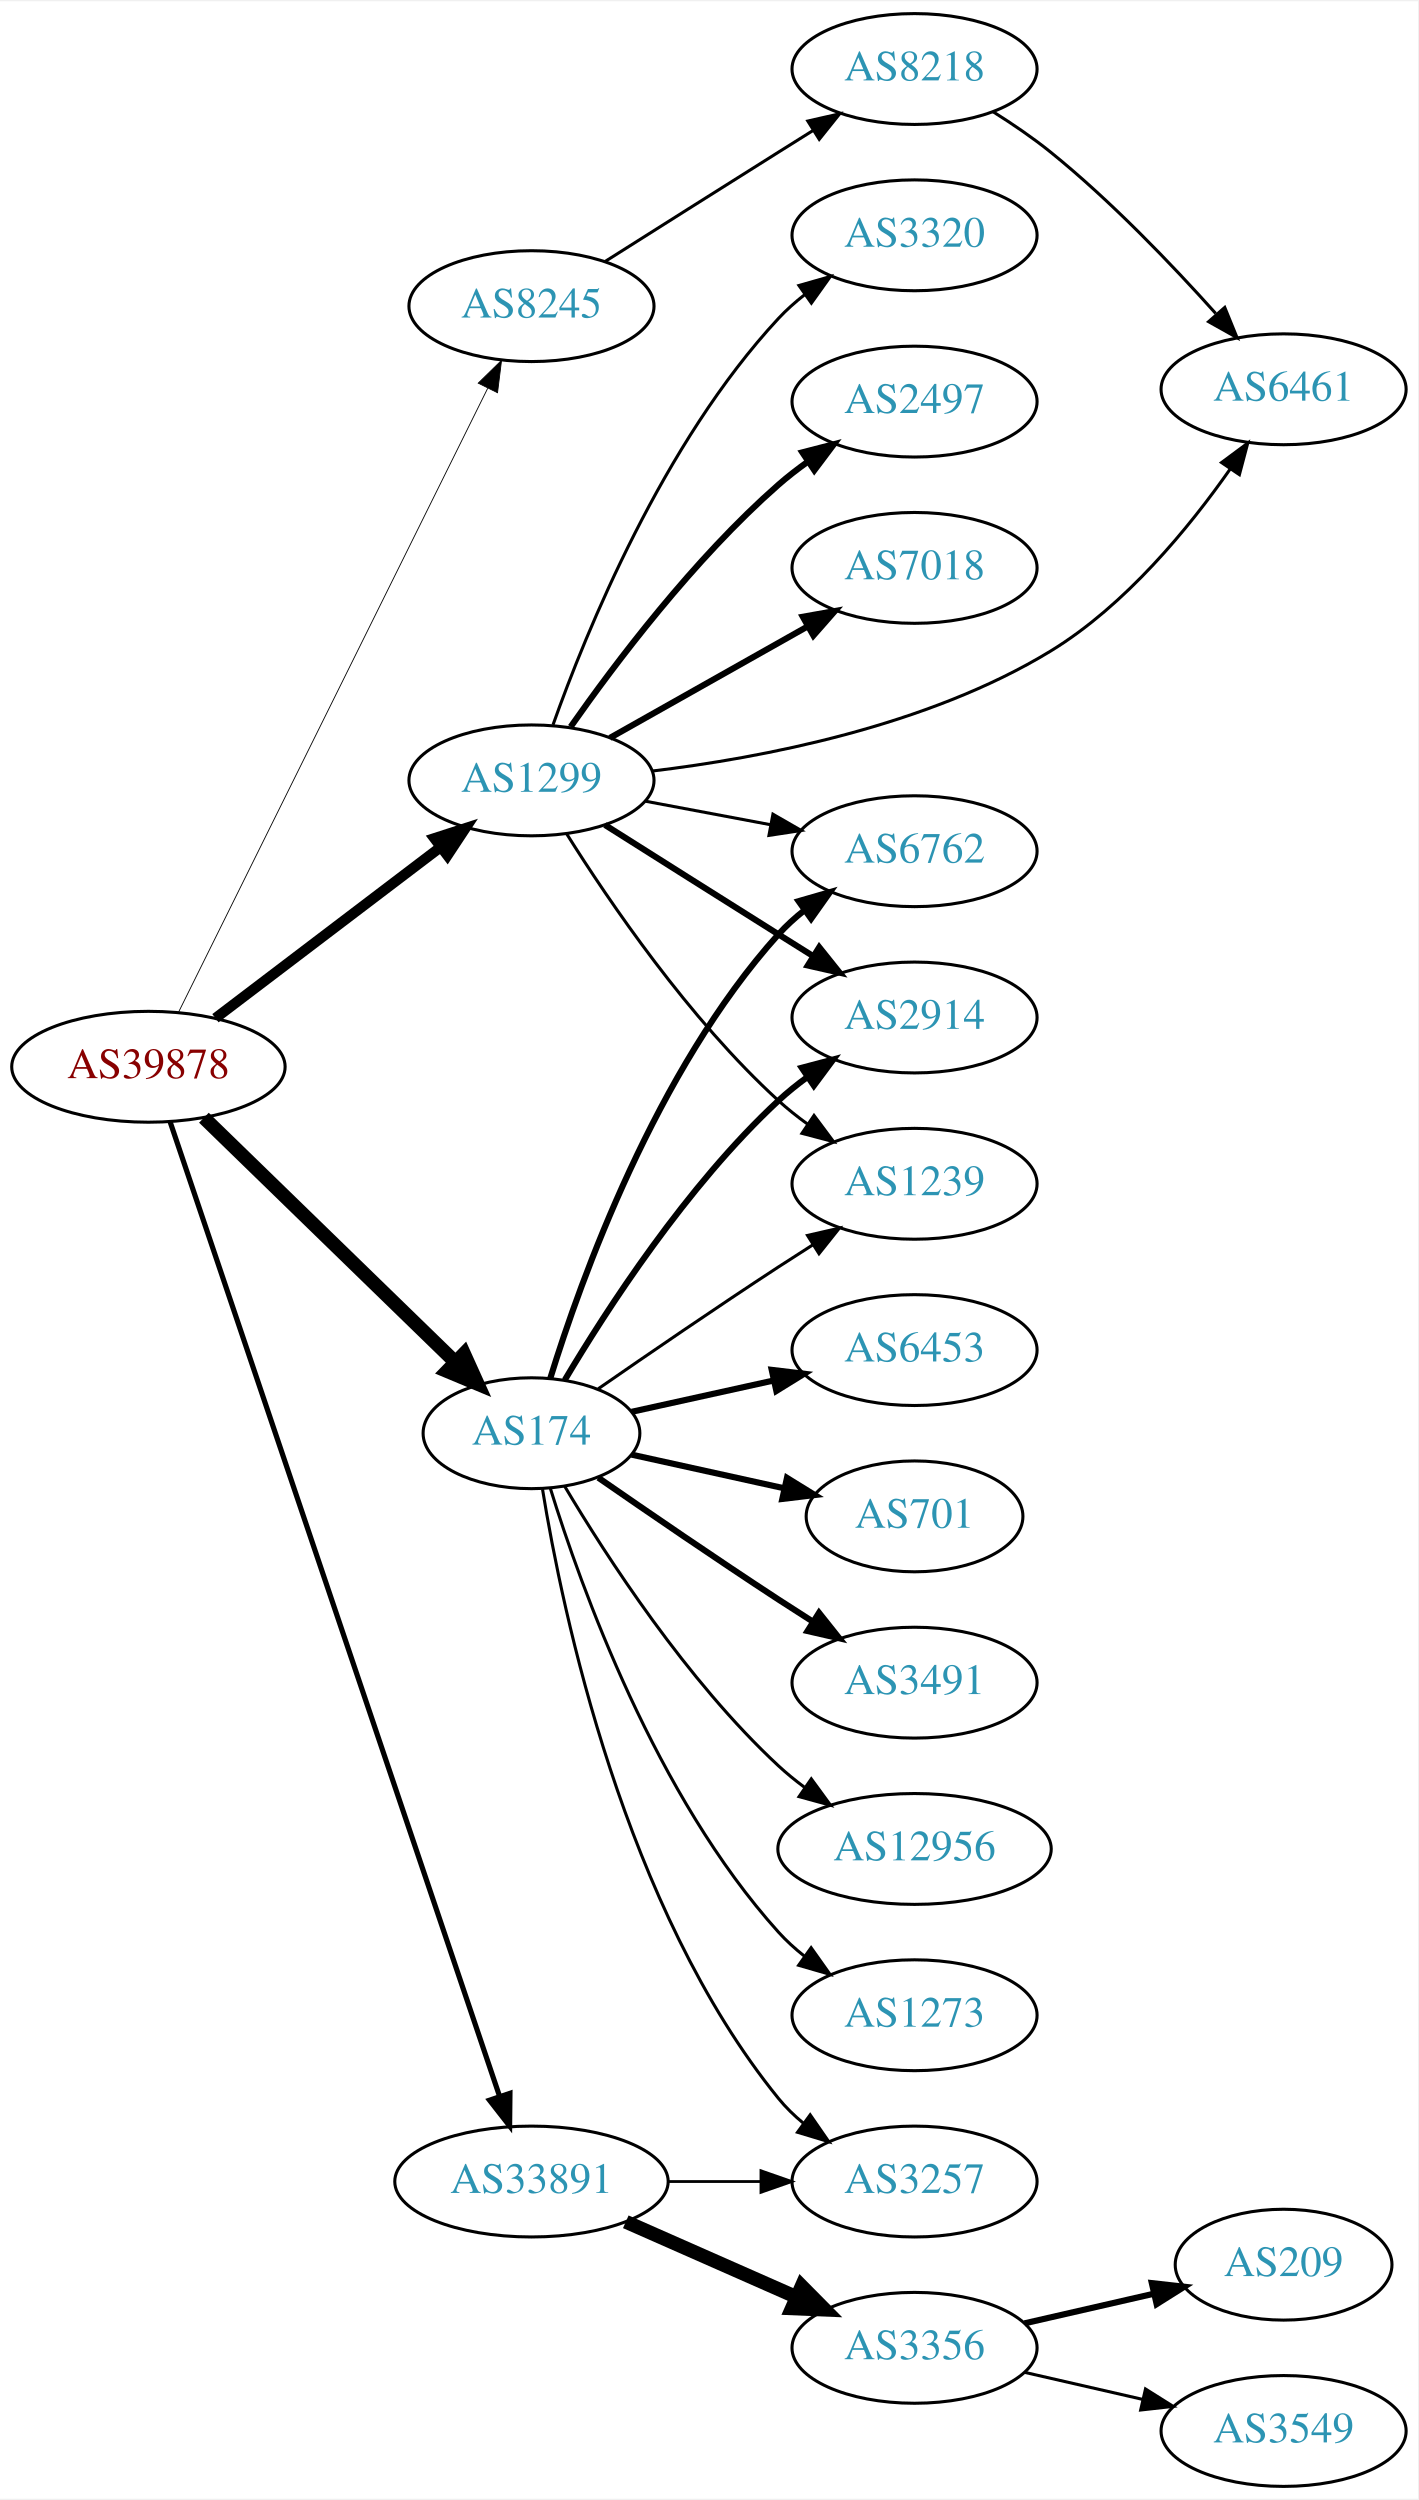
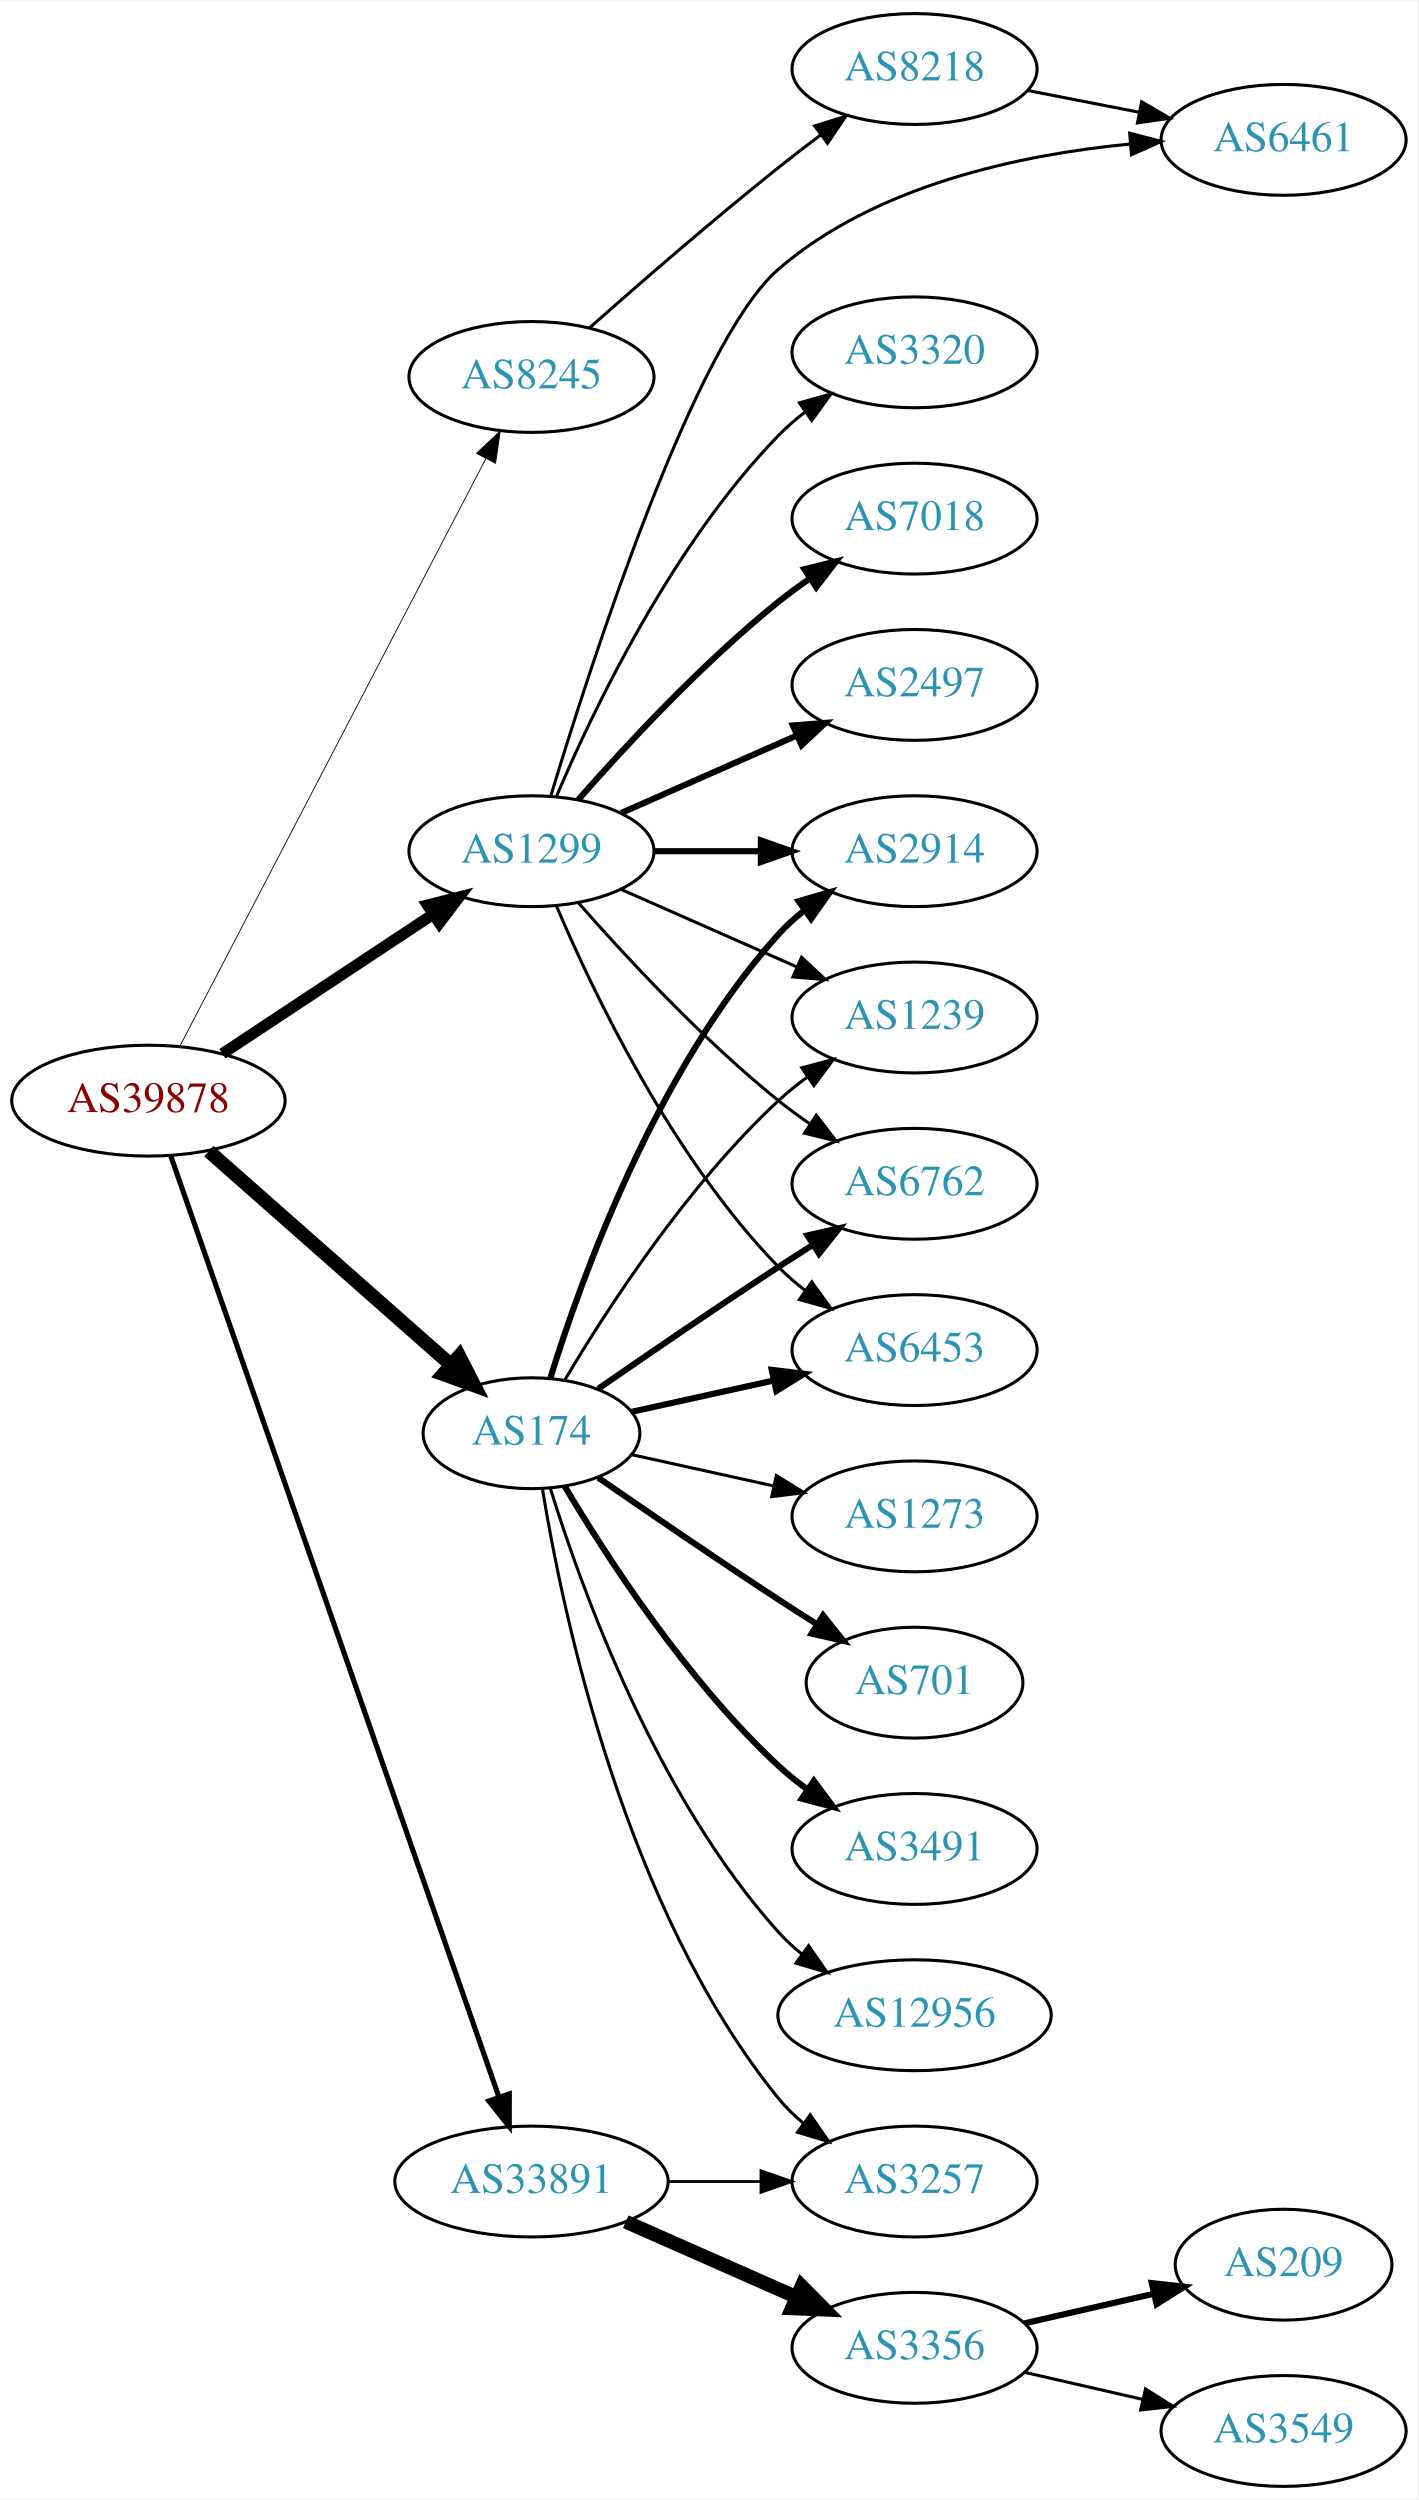
<svg xmlns="http://www.w3.org/2000/svg" xmlns:xlink="http://www.w3.org/1999/xlink" width="460pt" height="811pt" viewBox="0.00 0.00 460.47 811.00">
  <g id="graph0" class="graph" transform="scale(1 1) rotate(0) translate(4 807)">
    <polygon fill="white" stroke="none" points="-4,4 -4,-807 456.469,-807 456.469,4 -4,4" />
    <g id="node1" class="node">
      <g id="a_node1">
        <a xlink:href="/asn/39878" xlink:title="AS39878 ~ Peter Rauter GmbH [AT]">
-           <ellipse fill="#ffffff" stroke="black" cx="44.196" cy="-461" rx="44.393" ry="18" />
-           <text text-anchor="middle" x="44.196" y="-457.3" font-family="Times,serif" font-size="14.00" fill="#880000">AS39878</text>
+           <ellipse fill="#ffffff" stroke="black" cx="44.196" cy="-450" rx="44.393" ry="18" />
+           <text text-anchor="middle" x="44.196" y="-446.3" font-family="Times,serif" font-size="14.00" fill="#880000">AS39878</text>
        </a>
      </g>
    </g>
    <g id="node2" class="node">
      <g id="a_node2">
        <a xlink:href="/asn/174" xlink:title="AS174 ~ Cogent Communications [US]">
          <ellipse fill="#ffffff" stroke="black" cx="168.588" cy="-342" rx="35.194" ry="18" />
          <text text-anchor="middle" x="168.588" y="-338.3" font-family="Times,serif" font-size="14.00" fill="#2c94b3">AS174</text>
        </a>
      </g>
    </g>
    <g id="edge1" class="edge">
-       <path fill="none" stroke="black" stroke-width="4.5" d="M62.214,-444.454C83.433,-423.823 119.823,-388.441 143.794,-365.134" />
-       <polygon fill="black" stroke="black" stroke-width="4.5" points="146.681,-367.82 151.106,-358.026 141.191,-362.174 146.681,-367.82" />
+       <path fill="none" stroke="black" stroke-width="4.5" d="M63.785,-433.597C84.722,-415.122 118.868,-384.991 142.24,-364.368" />
+       <polygon fill="black" stroke="black" stroke-width="4.5" points="145.125,-367.073 150.018,-357.504 139.914,-361.168 145.125,-367.073" />
    </g>
    <g id="node3" class="node">
      <g id="a_node3">
        <a xlink:href="/asn/1299" xlink:title="AS1299 ~ Telia Carrier [EU]">
-           <ellipse fill="#ffffff" stroke="black" cx="168.588" cy="-554" rx="39.794" ry="18" />
-           <text text-anchor="middle" x="168.588" y="-550.3" font-family="Times,serif" font-size="14.00" fill="#2c94b3">AS1299</text>
+           <ellipse fill="#ffffff" stroke="black" cx="168.588" cy="-531" rx="39.794" ry="18" />
+           <text text-anchor="middle" x="168.588" y="-527.3" font-family="Times,serif" font-size="14.00" fill="#2c94b3">AS1299</text>
        </a>
      </g>
    </g>
    <g id="edge2" class="edge">
-       <path fill="none" stroke="black" stroke-width="3.375" d="M65.958,-476.776C86.036,-492.032 116.624,-515.275 138.999,-532.276" />
-       <polygon fill="black" stroke="black" stroke-width="3.375" points="137.053,-535.193 147.133,-538.457 141.288,-529.62 137.053,-535.193" />
+       <path fill="none" stroke="black" stroke-width="3.656" d="M68.217,-465.235C87.571,-478.044 115.406,-496.466 136.696,-510.555" />
+       <polygon fill="black" stroke="black" stroke-width="3.656" points="134.813,-513.506 145.084,-516.107 138.676,-507.669 134.813,-513.506" />
    </g>
    <g id="node4" class="node">
      <g id="a_node4">
        <a xlink:href="/asn/8245" xlink:title="AS8245 ~ Video-Broadcast GmbH [AT]">
-           <ellipse fill="#ffffff" stroke="black" cx="168.588" cy="-708" rx="39.794" ry="18" />
-           <text text-anchor="middle" x="168.588" y="-704.3" font-family="Times,serif" font-size="14.00" fill="#2c94b3">AS8245</text>
+           <ellipse fill="#ffffff" stroke="black" cx="168.588" cy="-685" rx="39.794" ry="18" />
+           <text text-anchor="middle" x="168.588" y="-681.3" font-family="Times,serif" font-size="14.00" fill="#2c94b3">AS8245</text>
        </a>
      </g>
    </g>
    <g id="edge3" class="edge">
-       <path fill="none" stroke="black" stroke-width="0.281" d="M53.998,-478.764C75.213,-521.578 129.268,-630.665 154.386,-681.357" />
-       <polygon fill="black" stroke="black" stroke-width="0.281" points="151.29,-682.991 158.866,-690.397 157.562,-679.883 151.29,-682.991" />
+       <path fill="none" stroke="black" stroke-width="0.281" d="M54.395,-467.663C75.712,-508.592 128.585,-610.112 153.794,-658.514" />
+       <polygon fill="black" stroke="black" stroke-width="0.281" points="150.726,-660.2 158.449,-667.452 156.934,-656.966 150.726,-660.2" />
    </g>
    <g id="node5" class="node">
      <g id="a_node5">
        <a xlink:href="/asn/33891" xlink:title="AS33891 ~ CORE-BACKBONE GMBH GLOBAL NETWORK [DE]">
          <ellipse fill="#ffffff" stroke="black" cx="168.588" cy="-99" rx="44.393" ry="18" />
          <text text-anchor="middle" x="168.588" y="-95.3" font-family="Times,serif" font-size="14.00" fill="#2c94b3">AS33891</text>
        </a>
      </g>
    </g>
    <g id="edge4" class="edge">
-       <path fill="none" stroke="black" stroke-width="1.688" d="M51.266,-443.048C71.126,-384.306 134.273,-197.536 158.24,-126.649" />
-       <polygon fill="black" stroke="black" stroke-width="1.688" points="161.595,-127.654 161.482,-117.06 154.964,-125.412 161.595,-127.654" />
+       <path fill="none" stroke="black" stroke-width="1.688" d="M51.434,-432.111C71.404,-374.84 133.862,-195.721 157.965,-126.597" />
+       <polygon fill="black" stroke="black" stroke-width="1.688" points="161.375,-127.448 161.363,-116.853 154.766,-125.143 161.375,-127.448" />
    </g>
    <g id="node6" class="node">
      <g id="a_node6">
-         <a xlink:href="/asn/6762" xlink:title="AS6762 ~ TELECOM ITALIA SPARKLE S.p.A. [IT]">
+         <a xlink:href="/asn/2914" xlink:title="AS2914 ~ NTT America, Inc. [US]">
          <ellipse fill="#ffffff" stroke="black" cx="292.98" cy="-531" rx="39.794" ry="18" />
-           <text text-anchor="middle" x="292.98" y="-527.3" font-family="Times,serif" font-size="14.00" fill="#2c94b3">AS6762</text>
+           <text text-anchor="middle" x="292.98" y="-527.3" font-family="Times,serif" font-size="14.00" fill="#2c94b3">AS2914</text>
        </a>
      </g>
    </g>
    <g id="edge5" class="edge">
      <path fill="none" stroke="black" stroke-width="2" d="M174.726,-359.94C184.629,-391.979 208.966,-459.812 248.784,-504 251.3,-506.792 254.172,-509.401 257.211,-511.812" />
      <polygon fill="black" stroke="black" stroke-width="2" points="255.34,-514.776 265.519,-517.715 259.394,-509.07 255.34,-514.776" />
    </g>
    <g id="node7" class="node">
      <g id="a_node7">
-         <a xlink:href="/asn/2914" xlink:title="AS2914 ~ NTT America, Inc. [US]">
+         <a xlink:href="/asn/1239" xlink:title="AS1239 ~ Sprint [US]">
          <ellipse fill="#ffffff" stroke="black" cx="292.98" cy="-477" rx="39.794" ry="18" />
-           <text text-anchor="middle" x="292.98" y="-473.3" font-family="Times,serif" font-size="14.00" fill="#2c94b3">AS2914</text>
+           <text text-anchor="middle" x="292.98" y="-473.3" font-family="Times,serif" font-size="14.00" fill="#2c94b3">AS1239</text>
        </a>
      </g>
    </g>
    <g id="edge6" class="edge">
-       <path fill="none" stroke="black" stroke-width="2" d="M179.401,-359.279C192.907,-382.011 218.967,-422.314 248.784,-450 251.691,-452.699 254.904,-455.28 258.228,-457.703" />
-       <polygon fill="black" stroke="black" stroke-width="2" points="256.363,-460.667 266.606,-463.375 260.287,-454.87 256.363,-460.667" />
+       <path fill="none" stroke="black" d="M179.401,-359.279C192.907,-382.011 218.967,-422.314 248.784,-450 251.691,-452.699 254.904,-455.28 258.228,-457.703" />
+       <polygon fill="black" stroke="black" points="256.363,-460.667 266.606,-463.375 260.287,-454.87 256.363,-460.667" />
    </g>
    <g id="node8" class="node">
      <g id="a_node8">
+         <a xlink:href="/asn/701" xlink:title="AS701 ~ UUNET [US]">
+           <ellipse fill="#ffffff" stroke="black" cx="292.98" cy="-261" rx="35.194" ry="18" />
+           <text text-anchor="middle" x="292.98" y="-257.3" font-family="Times,serif" font-size="14.00" fill="#2c94b3">AS701</text>
+         </a>
+       </g>
+     </g>
+     <g id="edge7" class="edge">
+       <path fill="none" stroke="black" stroke-width="2" d="M190.279,-327.56C206.17,-316.551 228.721,-301.103 248.784,-288 252.829,-285.358 257.114,-282.615 261.354,-279.933" />
+       <polygon fill="black" stroke="black" stroke-width="2" points="263.291,-282.85 269.898,-274.568 259.568,-276.921 263.291,-282.85" />
+     </g>
+     <g id="node9" class="node">
+       <g id="a_node9">
+         <a xlink:href="/asn/3491" xlink:title="AS3491 ~ PCCW Global, Inc. [US]">
+           <ellipse fill="#ffffff" stroke="black" cx="292.98" cy="-207" rx="39.794" ry="18" />
+           <text text-anchor="middle" x="292.98" y="-203.3" font-family="Times,serif" font-size="14.00" fill="#2c94b3">AS3491</text>
+         </a>
+       </g>
+     </g>
+     <g id="edge8" class="edge">
+       <path fill="none" stroke="black" stroke-width="2" d="M179.401,-324.721C192.907,-301.989 218.967,-261.686 248.784,-234 251.691,-231.301 254.904,-228.72 258.228,-226.297" />
+       <polygon fill="black" stroke="black" stroke-width="2" points="260.287,-229.13 266.606,-220.625 256.363,-223.333 260.287,-229.13" />
+     </g>
+     <g id="node10" class="node">
+       <g id="a_node10">
+         <a xlink:href="/asn/6762" xlink:title="AS6762 ~ TELECOM ITALIA SPARKLE S.p.A. [IT]">
+           <ellipse fill="#ffffff" stroke="black" cx="292.98" cy="-423" rx="39.794" ry="18" />
+           <text text-anchor="middle" x="292.98" y="-419.3" font-family="Times,serif" font-size="14.00" fill="#2c94b3">AS6762</text>
+         </a>
+       </g>
+     </g>
+     <g id="edge9" class="edge">
+       <path fill="none" stroke="black" stroke-width="2" d="M190.279,-356.44C206.17,-367.449 228.721,-382.897 248.784,-396 252.366,-398.339 256.137,-400.759 259.897,-403.144" />
+       <polygon fill="black" stroke="black" stroke-width="2" points="258.23,-406.231 268.558,-408.596 261.959,-400.307 258.23,-406.231" />
+     </g>
+     <g id="node11" class="node">
+       <g id="a_node11">
        <a xlink:href="/asn/6453" xlink:title="AS6453 ~ TATA COMMUNICATIONS (AMERICA) INC [US]">
          <ellipse fill="#ffffff" stroke="black" cx="292.98" cy="-369" rx="39.794" ry="18" />
          <text text-anchor="middle" x="292.98" y="-365.3" font-family="Times,serif" font-size="14.00" fill="#2c94b3">AS6453</text>
        </a>
      </g>
    </g>
-     <g id="edge7" class="edge">
+     <g id="edge10" class="edge">
      <path fill="none" stroke="black" stroke-width="2" d="M201.107,-348.953C215.168,-352.055 231.986,-355.765 247.31,-359.146" />
      <polygon fill="black" stroke="black" stroke-width="2" points="246.601,-362.573 257.12,-361.31 248.109,-355.738 246.601,-362.573" />
-     </g>
-     <g id="node9" class="node">
-       <g id="a_node9">
-         <a xlink:href="/asn/1239" xlink:title="AS1239 ~ Sprint [US]">
-           <ellipse fill="#ffffff" stroke="black" cx="292.98" cy="-423" rx="39.794" ry="18" />
-           <text text-anchor="middle" x="292.98" y="-419.3" font-family="Times,serif" font-size="14.00" fill="#2c94b3">AS1239</text>
-         </a>
-       </g>
-     </g>
-     <g id="edge8" class="edge">
-       <path fill="none" stroke="black" d="M190.279,-356.44C206.17,-367.449 228.721,-382.897 248.784,-396 252.366,-398.339 256.137,-400.759 259.897,-403.144" />
-       <polygon fill="black" stroke="black" points="258.23,-406.231 268.558,-408.596 261.959,-400.307 258.23,-406.231" />
-     </g>
-     <g id="node10" class="node">
-       <g id="a_node10">
-         <a xlink:href="/asn/701" xlink:title="AS701 ~ UUNET [US]">
-           <ellipse fill="#ffffff" stroke="black" cx="292.98" cy="-315" rx="35.194" ry="18" />
-           <text text-anchor="middle" x="292.98" y="-311.3" font-family="Times,serif" font-size="14.00" fill="#2c94b3">AS701</text>
-         </a>
-       </g>
-     </g>
-     <g id="edge9" class="edge">
-       <path fill="none" stroke="black" stroke-width="2" d="M201.107,-335.047C216.24,-331.708 234.568,-327.665 250.788,-324.087" />
-       <polygon fill="black" stroke="black" stroke-width="2" points="251.557,-327.502 260.568,-321.93 250.049,-320.666 251.557,-327.502" />
-     </g>
-     <g id="node11" class="node">
-       <g id="a_node11">
-         <a xlink:href="/asn/3491" xlink:title="AS3491 ~ PCCW Global, Inc. [US]">
-           <ellipse fill="#ffffff" stroke="black" cx="292.98" cy="-261" rx="39.794" ry="18" />
-           <text text-anchor="middle" x="292.98" y="-257.3" font-family="Times,serif" font-size="14.00" fill="#2c94b3">AS3491</text>
-         </a>
-       </g>
-     </g>
-     <g id="edge10" class="edge">
-       <path fill="none" stroke="black" stroke-width="2" d="M190.279,-327.56C206.17,-316.551 228.721,-301.103 248.784,-288 252.366,-285.661 256.137,-283.241 259.897,-280.856" />
-       <polygon fill="black" stroke="black" stroke-width="2" points="261.959,-283.693 268.558,-275.404 258.23,-277.769 261.959,-283.693" />
    </g>
    <g id="node12" class="node">
      <g id="a_node12">
        <a xlink:href="/asn/12956" xlink:title="AS12956 ~ TELXIUS [ES]">
-           <ellipse fill="#ffffff" stroke="black" cx="292.98" cy="-207" rx="44.393" ry="18" />
-           <text text-anchor="middle" x="292.98" y="-203.3" font-family="Times,serif" font-size="14.00" fill="#2c94b3">AS12956</text>
+           <ellipse fill="#ffffff" stroke="black" cx="292.98" cy="-153" rx="44.393" ry="18" />
+           <text text-anchor="middle" x="292.98" y="-149.3" font-family="Times,serif" font-size="14.00" fill="#2c94b3">AS12956</text>
        </a>
      </g>
    </g>
    <g id="edge11" class="edge">
-       <path fill="none" stroke="black" d="M179.401,-324.721C192.907,-301.989 218.967,-261.686 248.784,-234 251.391,-231.58 254.244,-229.254 257.203,-227.052" />
-       <polygon fill="black" stroke="black" points="259.451,-229.754 265.703,-221.2 255.481,-223.988 259.451,-229.754" />
+       <path fill="none" stroke="black" d="M174.726,-324.06C184.629,-292.021 208.966,-224.188 248.784,-180 251.104,-177.425 253.726,-175.006 256.503,-172.756" />
+       <polygon fill="black" stroke="black" points="258.579,-175.574 264.618,-166.868 254.469,-169.908 258.579,-175.574" />
    </g>
    <g id="node13" class="node">
      <g id="a_node13">
+         <a xlink:href="/asn/1273" xlink:title="AS1273 ~ Vodafone Group PLC [EU]">
+           <ellipse fill="#ffffff" stroke="black" cx="292.98" cy="-315" rx="39.794" ry="18" />
+           <text text-anchor="middle" x="292.98" y="-311.3" font-family="Times,serif" font-size="14.00" fill="#2c94b3">AS1273</text>
+         </a>
+       </g>
+     </g>
+     <g id="edge12" class="edge">
+       <path fill="none" stroke="black" d="M201.107,-335.047C215.168,-331.945 231.986,-328.235 247.31,-324.854" />
+       <polygon fill="black" stroke="black" points="248.109,-328.262 257.12,-322.69 246.601,-321.427 248.109,-328.262" />
+     </g>
+     <g id="node14" class="node">
+       <g id="a_node14">
        <a xlink:href="/asn/3257" xlink:title="AS3257 ~ GTT [DE]">
          <ellipse fill="#ffffff" stroke="black" cx="292.98" cy="-99" rx="39.794" ry="18" />
          <text text-anchor="middle" x="292.98" y="-95.3" font-family="Times,serif" font-size="14.00" fill="#2c94b3">AS3257</text>
        </a>
      </g>
    </g>
-     <g id="edge12" class="edge">
+     <g id="edge13" class="edge">
      <path fill="none" stroke="black" d="M172.169,-323.822C178.624,-284.003 198.695,-187.714 248.784,-126 251.153,-123.082 253.926,-120.388 256.903,-117.925" />
      <polygon fill="black" stroke="black" points="259.094,-120.659 265.125,-111.948 254.978,-114.997 259.094,-120.659" />
    </g>
-     <g id="node14" class="node">
-       <g id="a_node14">
-         <a xlink:href="/asn/1273" xlink:title="AS1273 ~ Vodafone Group PLC [EU]">
-           <ellipse fill="#ffffff" stroke="black" cx="292.98" cy="-153" rx="39.794" ry="18" />
-           <text text-anchor="middle" x="292.98" y="-149.3" font-family="Times,serif" font-size="14.00" fill="#2c94b3">AS1273</text>
-         </a>
-       </g>
-     </g>
-     <g id="edge13" class="edge">
-       <path fill="none" stroke="black" d="M174.726,-324.06C184.629,-292.021 208.966,-224.188 248.784,-180 251.3,-177.208 254.172,-174.599 257.211,-172.188" />
-       <polygon fill="black" stroke="black" points="259.394,-174.93 265.519,-166.285 255.34,-169.224 259.394,-174.93" />
-     </g>
-     <g id="edge20" class="edge">
-       <path fill="none" stroke="black" d="M205.648,-547.224C218.347,-544.837 232.794,-542.122 246.188,-539.605" />
-       <polygon fill="black" stroke="black" points="246.997,-543.015 256.178,-537.728 245.704,-536.135 246.997,-543.015" />
-     </g>
    <g id="edge14" class="edge">
-       <path fill="none" stroke="black" stroke-width="2" d="M192.444,-539.532C208.254,-529.533 229.783,-515.936 248.784,-504 252.407,-501.724 256.203,-499.344 259.977,-496.981" />
-       <polygon fill="black" stroke="black" stroke-width="2" points="262.032,-499.824 268.654,-491.554 258.32,-493.89 262.032,-499.824" />
+       <path fill="none" stroke="black" stroke-width="2" d="M208.314,-531C219.252,-531 231.303,-531 242.769,-531" />
+       <polygon fill="black" stroke="black" stroke-width="2" points="243.087,-534.5 253.087,-531 243.087,-527.5 243.087,-534.5" />
    </g>
    <g id="edge16" class="edge">
-       <path fill="none" stroke="black" d="M180.016,-536.634C193.805,-514.648 219.772,-476.454 248.784,-450 251.715,-447.328 254.944,-444.763 258.278,-442.351" />
-       <polygon fill="black" stroke="black" points="260.334,-445.186 266.668,-436.692 256.42,-439.382 260.334,-445.186" />
+       <path fill="none" stroke="black" d="M197.667,-518.611C214.615,-511.134 236.413,-501.517 254.782,-493.412" />
+       <polygon fill="black" stroke="black" points="256.296,-496.57 264.032,-489.331 253.47,-490.166 256.296,-496.57" />
+     </g>
+     <g id="edge19" class="edge">
+       <path fill="none" stroke="black" d="M183.74,-514.337C198.842,-497.106 223.963,-469.976 248.784,-450 252.04,-447.38 255.565,-444.808 259.149,-442.354" />
+       <polygon fill="black" stroke="black" points="261.068,-445.281 267.522,-436.879 257.237,-439.423 261.068,-445.281" />
+     </g>
+     <g id="edge21" class="edge">
+       <path fill="none" stroke="black" d="M176.779,-513.025C188.546,-485.318 214.12,-431.652 248.784,-396 251.404,-393.305 254.345,-390.761 257.428,-388.392" />
+       <polygon fill="black" stroke="black" points="259.603,-391.141 265.796,-382.545 255.594,-385.403 259.603,-391.141" />
    </g>
    <g id="node15" class="node">
      <g id="a_node15">
-         <a xlink:href="/asn/2497" xlink:title="AS2497 ~ Internet Initiative Japan Inc. [JP]">
-           <ellipse fill="#ffffff" stroke="black" cx="292.98" cy="-677" rx="39.794" ry="18" />
-           <text text-anchor="middle" x="292.98" y="-673.3" font-family="Times,serif" font-size="14.00" fill="#2c94b3">AS2497</text>
+         <a xlink:href="/asn/7018" xlink:title="AS7018 ~ AT&amp;T Services, Inc. [US]">
+           <ellipse fill="#ffffff" stroke="black" cx="292.98" cy="-639" rx="39.794" ry="18" />
+           <text text-anchor="middle" x="292.98" y="-635.3" font-family="Times,serif" font-size="14.00" fill="#2c94b3">AS7018</text>
        </a>
      </g>
    </g>
    <g id="edge15" class="edge">
-       <path fill="none" stroke="black" stroke-width="2" d="M181.298,-571.386C195.609,-591.801 221.329,-625.928 248.784,-650 251.766,-652.615 255.029,-655.142 258.383,-657.532" />
-       <polygon fill="black" stroke="black" stroke-width="2" points="256.54,-660.51 266.798,-663.162 260.433,-654.692 256.54,-660.51" />
+       <path fill="none" stroke="black" stroke-width="2" d="M183.74,-547.663C198.842,-564.894 223.963,-592.024 248.784,-612 252.04,-614.62 255.565,-617.192 259.149,-619.646" />
+       <polygon fill="black" stroke="black" stroke-width="2" points="257.237,-622.577 267.522,-625.121 261.068,-616.719 257.237,-622.577" />
    </g>
    <g id="node16" class="node">
      <g id="a_node16">
-         <a xlink:href="/asn/7018" xlink:title="AS7018 ~ AT&amp;T Services, Inc. [US]">
-           <ellipse fill="#ffffff" stroke="black" cx="292.98" cy="-623" rx="39.794" ry="18" />
-           <text text-anchor="middle" x="292.98" y="-619.3" font-family="Times,serif" font-size="14.00" fill="#2c94b3">AS7018</text>
+         <a xlink:href="/asn/2497" xlink:title="AS2497 ~ Internet Initiative Japan Inc. [JP]">
+           <ellipse fill="#ffffff" stroke="black" cx="292.98" cy="-585" rx="39.794" ry="18" />
+           <text text-anchor="middle" x="292.98" y="-581.3" font-family="Times,serif" font-size="14.00" fill="#2c94b3">AS2497</text>
        </a>
      </g>
    </g>
    <g id="edge17" class="edge">
-       <path fill="none" stroke="black" stroke-width="2" d="M194.062,-567.797C212.452,-578.165 237.864,-592.491 258.191,-603.951" />
-       <polygon fill="black" stroke="black" stroke-width="2" points="256.7,-607.128 267.13,-608.99 260.137,-601.03 256.7,-607.128" />
+       <path fill="none" stroke="black" stroke-width="2" d="M197.667,-543.389C214.615,-550.866 236.413,-560.483 254.782,-568.588" />
+       <polygon fill="black" stroke="black" stroke-width="2" points="253.47,-571.834 264.032,-572.669 256.296,-565.43 253.47,-571.834" />
    </g>
    <g id="node17" class="node">
      <g id="a_node17">
-         <a xlink:href="/asn/3320" xlink:title="AS3320 ~ DTAG [DE]">
-           <ellipse fill="#ffffff" stroke="black" cx="292.98" cy="-731" rx="39.794" ry="18" />
-           <text text-anchor="middle" x="292.98" y="-727.3" font-family="Times,serif" font-size="14.00" fill="#2c94b3">AS3320</text>
+         <a xlink:href="/asn/6461" xlink:title="AS6461 ~ Zayo Bandwidth [US]">
+           <ellipse fill="#ffffff" stroke="black" cx="412.823" cy="-762" rx="39.794" ry="18" />
+           <text text-anchor="middle" x="412.823" y="-758.3" font-family="Times,serif" font-size="14.00" fill="#2c94b3">AS6461</text>
        </a>
      </g>
    </g>
    <g id="edge18" class="edge">
-       <path fill="none" stroke="black" d="M175.575,-572.027C186.314,-602.221 211.289,-663.668 248.784,-704 251.343,-706.753 254.243,-709.336 257.301,-711.729" />
-       <polygon fill="black" stroke="black" points="255.445,-714.704 265.634,-717.61 259.481,-708.984 255.445,-714.704" />
+       <path fill="none" stroke="black" d="M174.854,-548.911C187.677,-591.376 221.472,-696.378 248.784,-720 280.376,-747.322 327.497,-757.229 362.968,-760.649" />
+       <polygon fill="black" stroke="black" points="362.853,-764.151 373.106,-761.483 363.427,-757.175 362.853,-764.151" />
    </g>
    <g id="node18" class="node">
      <g id="a_node18">
-         <a xlink:href="/asn/6461" xlink:title="AS6461 ~ Zayo Bandwidth [US]">
-           <ellipse fill="#ffffff" stroke="black" cx="412.823" cy="-681" rx="39.794" ry="18" />
-           <text text-anchor="middle" x="412.823" y="-677.3" font-family="Times,serif" font-size="14.00" fill="#2c94b3">AS6461</text>
-         </a>
-       </g>
-     </g>
-     <g id="edge19" class="edge">
-       <path fill="none" stroke="black" d="M207.698,-557.021C243.396,-561.297 297.105,-571.55 337.176,-596 361.456,-610.814 382.154,-636.069 395.552,-655.212" />
-       <polygon fill="black" stroke="black" points="392.674,-657.203 401.182,-663.517 398.468,-653.276 392.674,-657.203" />
+         <a xlink:href="/asn/3320" xlink:title="AS3320 ~ DTAG [DE]">
+           <ellipse fill="#ffffff" stroke="black" cx="292.98" cy="-693" rx="39.794" ry="18" />
+           <text text-anchor="middle" x="292.98" y="-689.3" font-family="Times,serif" font-size="14.00" fill="#2c94b3">AS3320</text>
+         </a>
+       </g>
+     </g>
+     <g id="edge20" class="edge">
+       <path fill="none" stroke="black" d="M176.779,-548.975C188.546,-576.682 214.12,-630.348 248.784,-666 251.404,-668.695 254.345,-671.239 257.428,-673.608" />
+       <polygon fill="black" stroke="black" points="255.594,-676.597 265.796,-679.455 259.603,-670.859 255.594,-676.597" />
    </g>
    <g id="node19" class="node">
      <g id="a_node19">
        <a xlink:href="/asn/8218" xlink:title="AS8218 ~ legacy Neotelecoms [FR]">
          <ellipse fill="#ffffff" stroke="black" cx="292.98" cy="-785" rx="39.794" ry="18" />
          <text text-anchor="middle" x="292.98" y="-781.3" font-family="Times,serif" font-size="14.00" fill="#2c94b3">AS8218</text>
        </a>
      </g>
    </g>
-     <g id="edge21" class="edge">
-       <path fill="none" stroke="black" d="M192.444,-722.468C208.254,-732.467 229.783,-746.064 248.784,-758 252.407,-760.276 256.203,-762.656 259.977,-765.019" />
-       <polygon fill="black" stroke="black" points="258.32,-768.11 268.654,-770.446 262.032,-762.176 258.32,-768.11" />
-     </g>
-     <g id="edge23" class="edge">
+     <g id="edge22" class="edge">
+       <path fill="none" stroke="black" d="M187.52,-701.043C203.371,-715.067 227.254,-735.818 248.784,-753 253.161,-756.493 257.859,-760.106 262.488,-763.592" />
+       <polygon fill="black" stroke="black" points="260.547,-766.511 270.659,-769.674 264.727,-760.895 260.547,-766.511" />
+     </g>
+     <g id="edge24" class="edge">
      <path fill="none" stroke="black" stroke-width="0.9" d="M213.084,-99C222.773,-99 233.11,-99 243.002,-99" />
      <polygon fill="black" stroke="black" stroke-width="0.9" points="243.105,-102.5 253.105,-99 243.105,-95.5 243.105,-102.5" />
    </g>
    <g id="node20" class="node">
      <g id="a_node20">
        <a xlink:href="/asn/3356" xlink:title="AS3356 ~ Level 3 Parent, LLC [US]">
          <ellipse fill="#ffffff" stroke="black" cx="292.98" cy="-45" rx="39.794" ry="18" />
          <text text-anchor="middle" x="292.98" y="-41.3" font-family="Times,serif" font-size="14.00" fill="#2c94b3">AS3356</text>
        </a>
      </g>
    </g>
-     <g id="edge24" class="edge">
+     <g id="edge25" class="edge">
      <path fill="none" stroke="black" stroke-width="4.5" d="M199.216,-85.928C215.81,-78.606 236.67,-69.403 254.403,-61.579" />
      <polygon fill="black" stroke="black" stroke-width="4.5" points="256.327,-65.034 263.887,-57.395 253.148,-57.829 256.327,-65.034" />
    </g>
-     <g id="edge22" class="edge">
-       <path fill="none" stroke="black" d="M318.452,-771.137C324.762,-767.182 331.399,-762.67 337.176,-758 356.782,-742.153 376.53,-721.529 390.786,-705.615" />
-       <polygon fill="black" stroke="black" points="393.715,-707.585 397.71,-697.772 388.468,-702.952 393.715,-707.585" />
+     <g id="edge23" class="edge">
+       <path fill="none" stroke="black" d="M329.657,-778.037C341.088,-775.806 353.91,-773.303 365.964,-770.951" />
+       <polygon fill="black" stroke="black" points="366.717,-774.37 375.861,-769.019 365.376,-767.499 366.717,-774.37" />
    </g>
    <g id="node21" class="node">
      <g id="a_node21">
        <a xlink:href="/asn/3549" xlink:title="AS3549 ~ Level 3 Parent, LLC [US]">
          <ellipse fill="#ffffff" stroke="black" cx="412.823" cy="-18" rx="39.794" ry="18" />
          <text text-anchor="middle" x="412.823" y="-14.3" font-family="Times,serif" font-size="14.00" fill="#2c94b3">AS3549</text>
        </a>
      </g>
    </g>
-     <g id="edge25" class="edge">
+     <g id="edge26" class="edge">
      <path fill="none" stroke="black" d="M328.7,-37.045C340.7,-34.296 354.32,-31.175 367.013,-28.267" />
      <polygon fill="black" stroke="black" points="367.979,-31.636 376.945,-25.991 366.415,-24.813 367.979,-31.636" />
    </g>
    <g id="node22" class="node">
      <g id="a_node22">
        <a xlink:href="/asn/209" xlink:title="AS209 ~ CenturyLink Communications, LLC [US]">
          <ellipse fill="#ffffff" stroke="black" cx="412.823" cy="-72" rx="35.194" ry="18" />
          <text text-anchor="middle" x="412.823" y="-68.3" font-family="Times,serif" font-size="14.00" fill="#2c94b3">AS209</text>
        </a>
      </g>
    </g>
-     <g id="edge26" class="edge">
+     <g id="edge27" class="edge">
      <path fill="none" stroke="black" stroke-width="2" d="M328.7,-52.955C341.792,-55.955 356.814,-59.397 370.455,-62.522" />
      <polygon fill="black" stroke="black" stroke-width="2" points="370.033,-66.016 380.562,-64.838 371.597,-59.193 370.033,-66.016" />
    </g>
  </g>
</svg>
